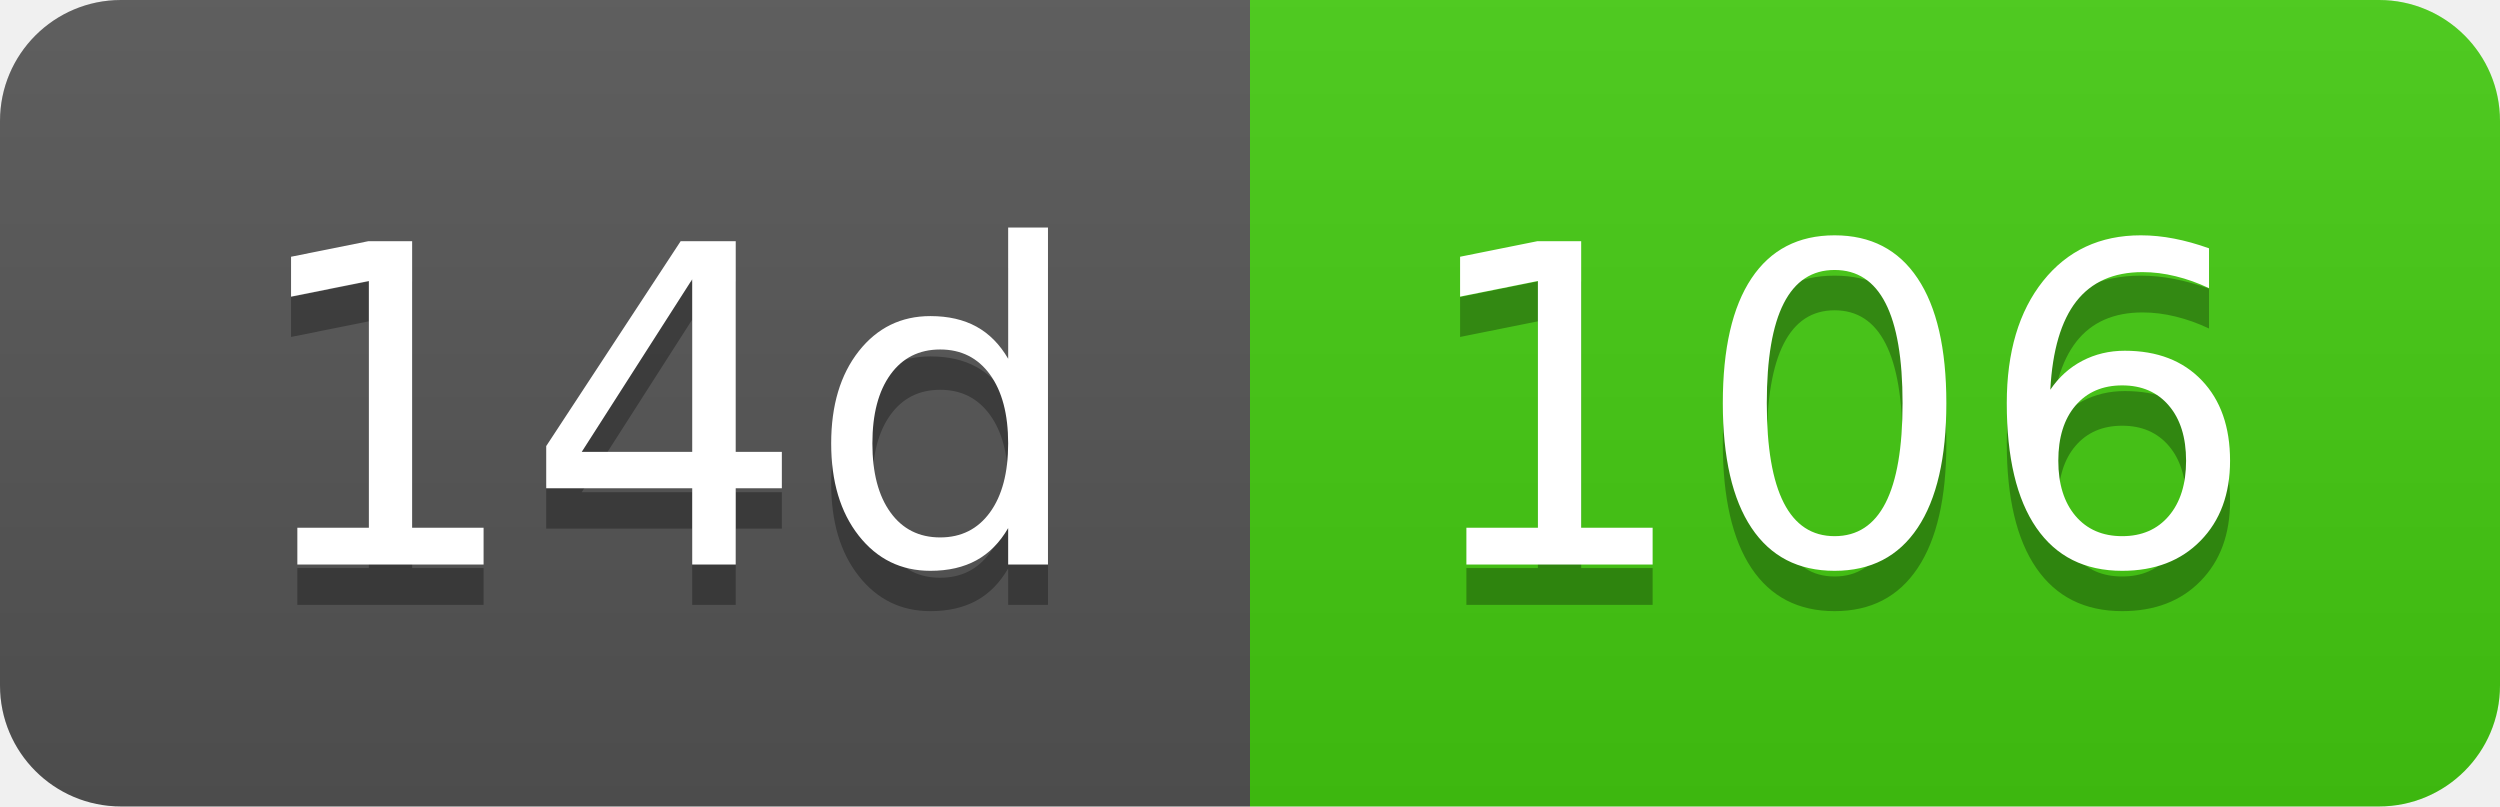
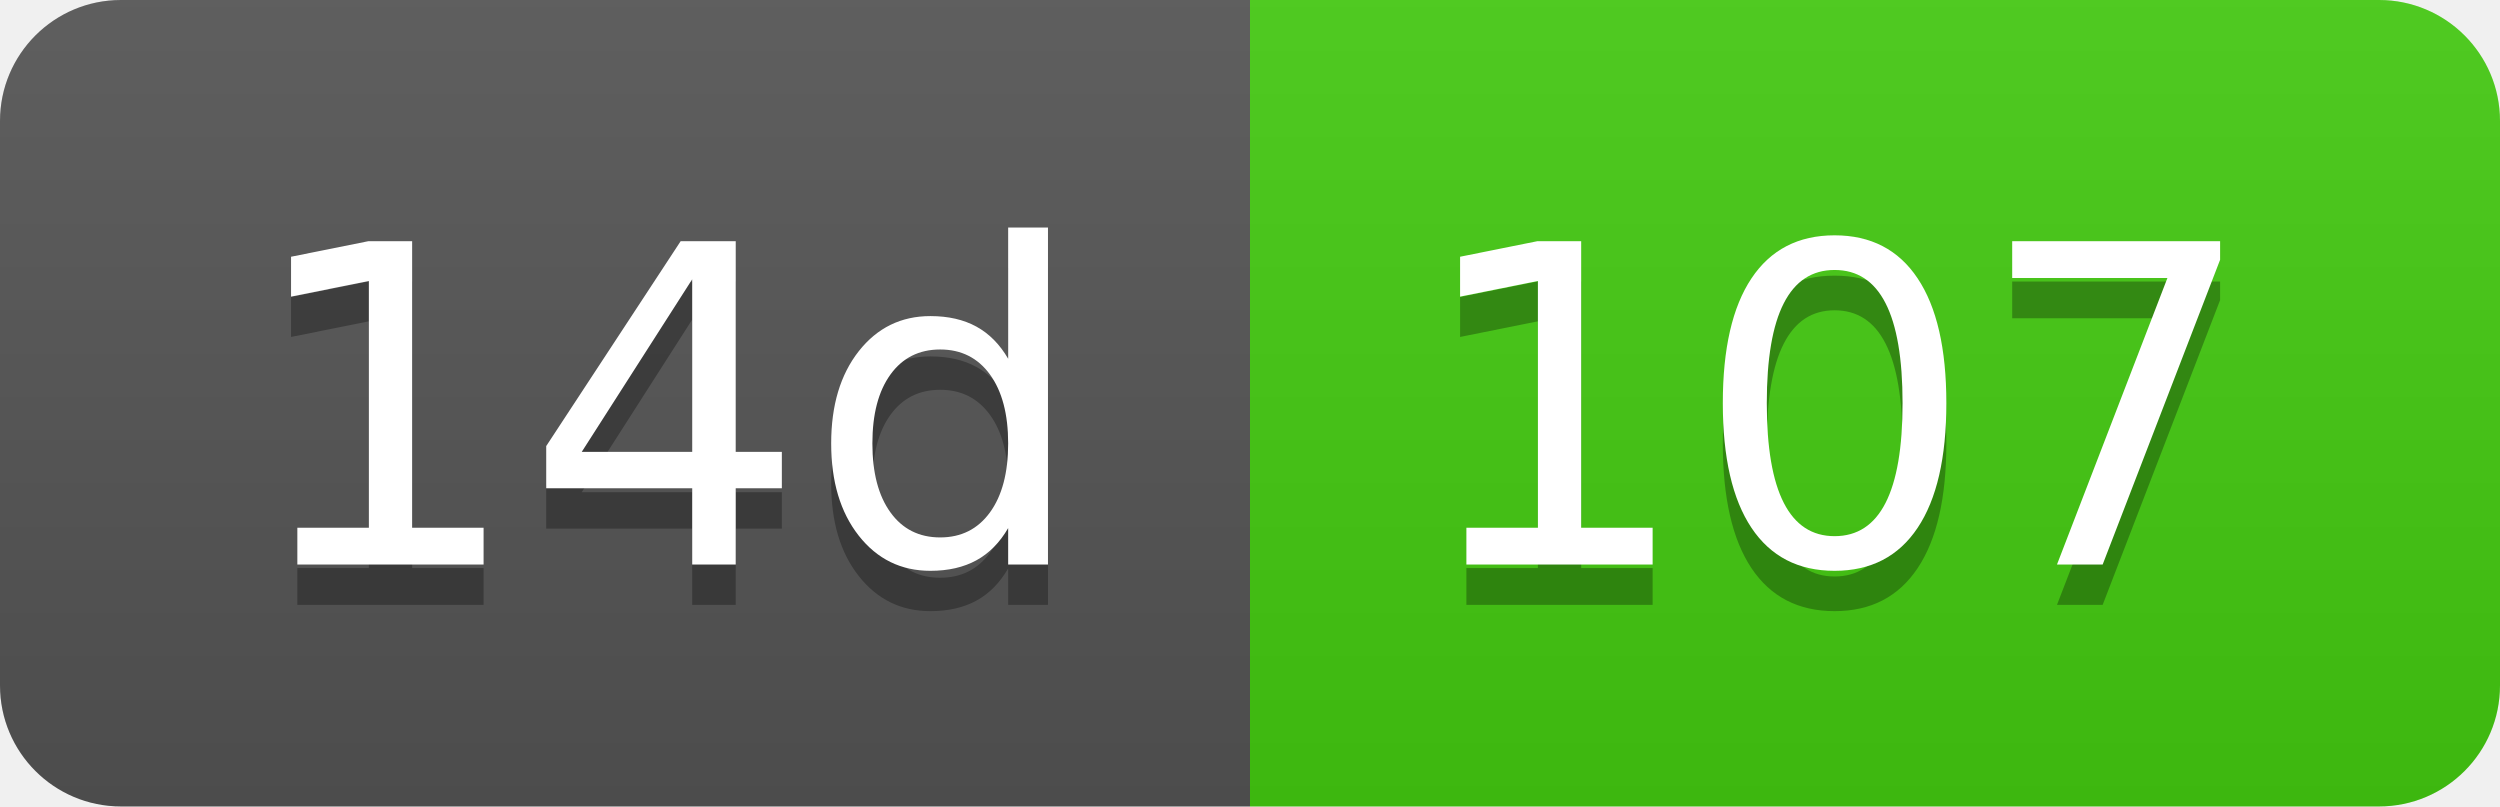
- <svg xmlns="http://www.w3.org/2000/svg" width="62" height="20" role="img" aria-label="14d: 106">
+ <svg xmlns="http://www.w3.org/2000/svg" width="62" height="20" role="img" aria-label="14d: 107">
  <linearGradient id="s" x2="0" y2="100%">
    <stop offset="0" stop-color="#bbb" stop-opacity=".1" />
    <stop offset="1" stop-opacity=".1" />
  </linearGradient>
  <clipPath id="r">
    <rect width="62" height="20" rx="3" fill="#fff" />
  </clipPath>
  <g clip-path="url(#r)">
    <rect width="31" height="20" fill="#555" />
    <rect x="31" width="31" height="20" fill="#4c1" />
    <rect width="62" height="20" fill="url(#s)" />
  </g>
  <g fill="#fff" text-anchor="middle" font-family="Verdana,Geneva,DejaVu Sans,sans-serif" text-rendering="geometricPrecision" font-size="110">
    <text aria-hidden="true" x="165" y="150" fill="#010101" fill-opacity=".3" transform="scale(.1)" textLength="210">14d</text>
    <text x="165" y="140" transform="scale(.1)" fill="#fff" textLength="210">14d</text>
-     <text aria-hidden="true" x="455" y="150" fill="#010101" fill-opacity=".3" transform="scale(.1)" textLength="210">106</text>
-     <text x="455" y="140" transform="scale(.1)" fill="#fff" textLength="210">106</text>
+     <text aria-hidden="true" x="455" y="150" fill="#010101" fill-opacity=".3" transform="scale(.1)" textLength="210">107</text>
+     <text x="455" y="140" transform="scale(.1)" fill="#fff" textLength="210">107</text>
  </g>
</svg>
